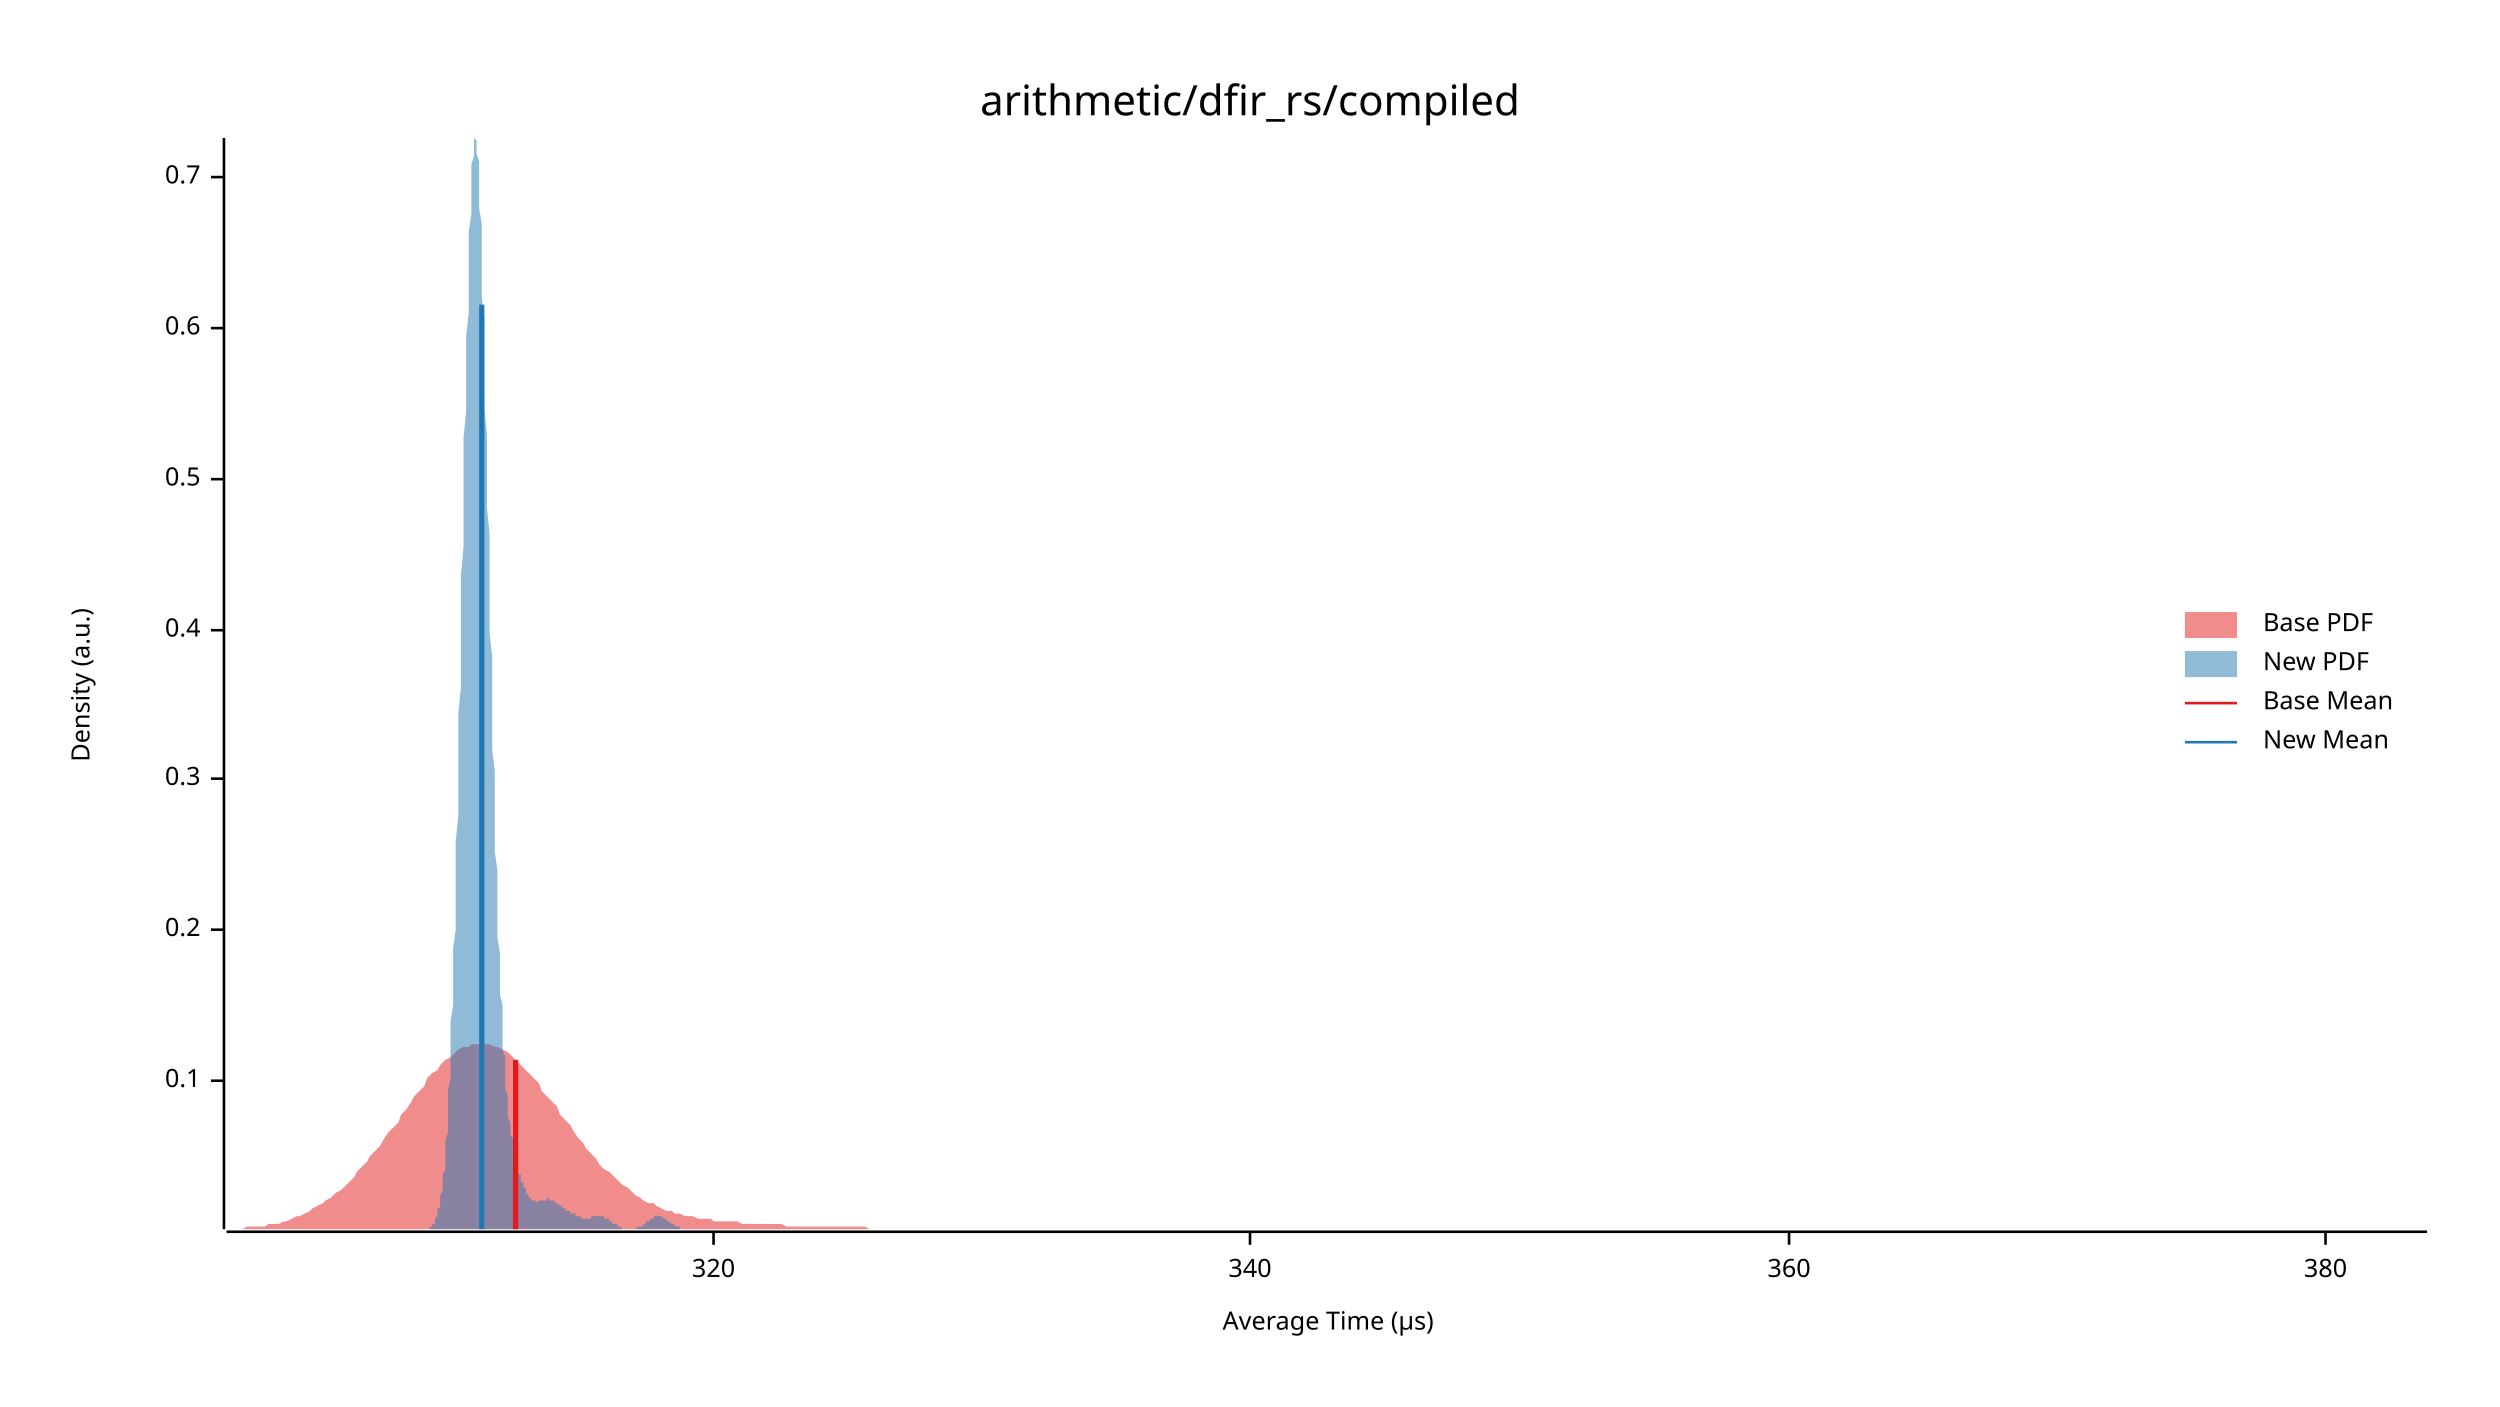
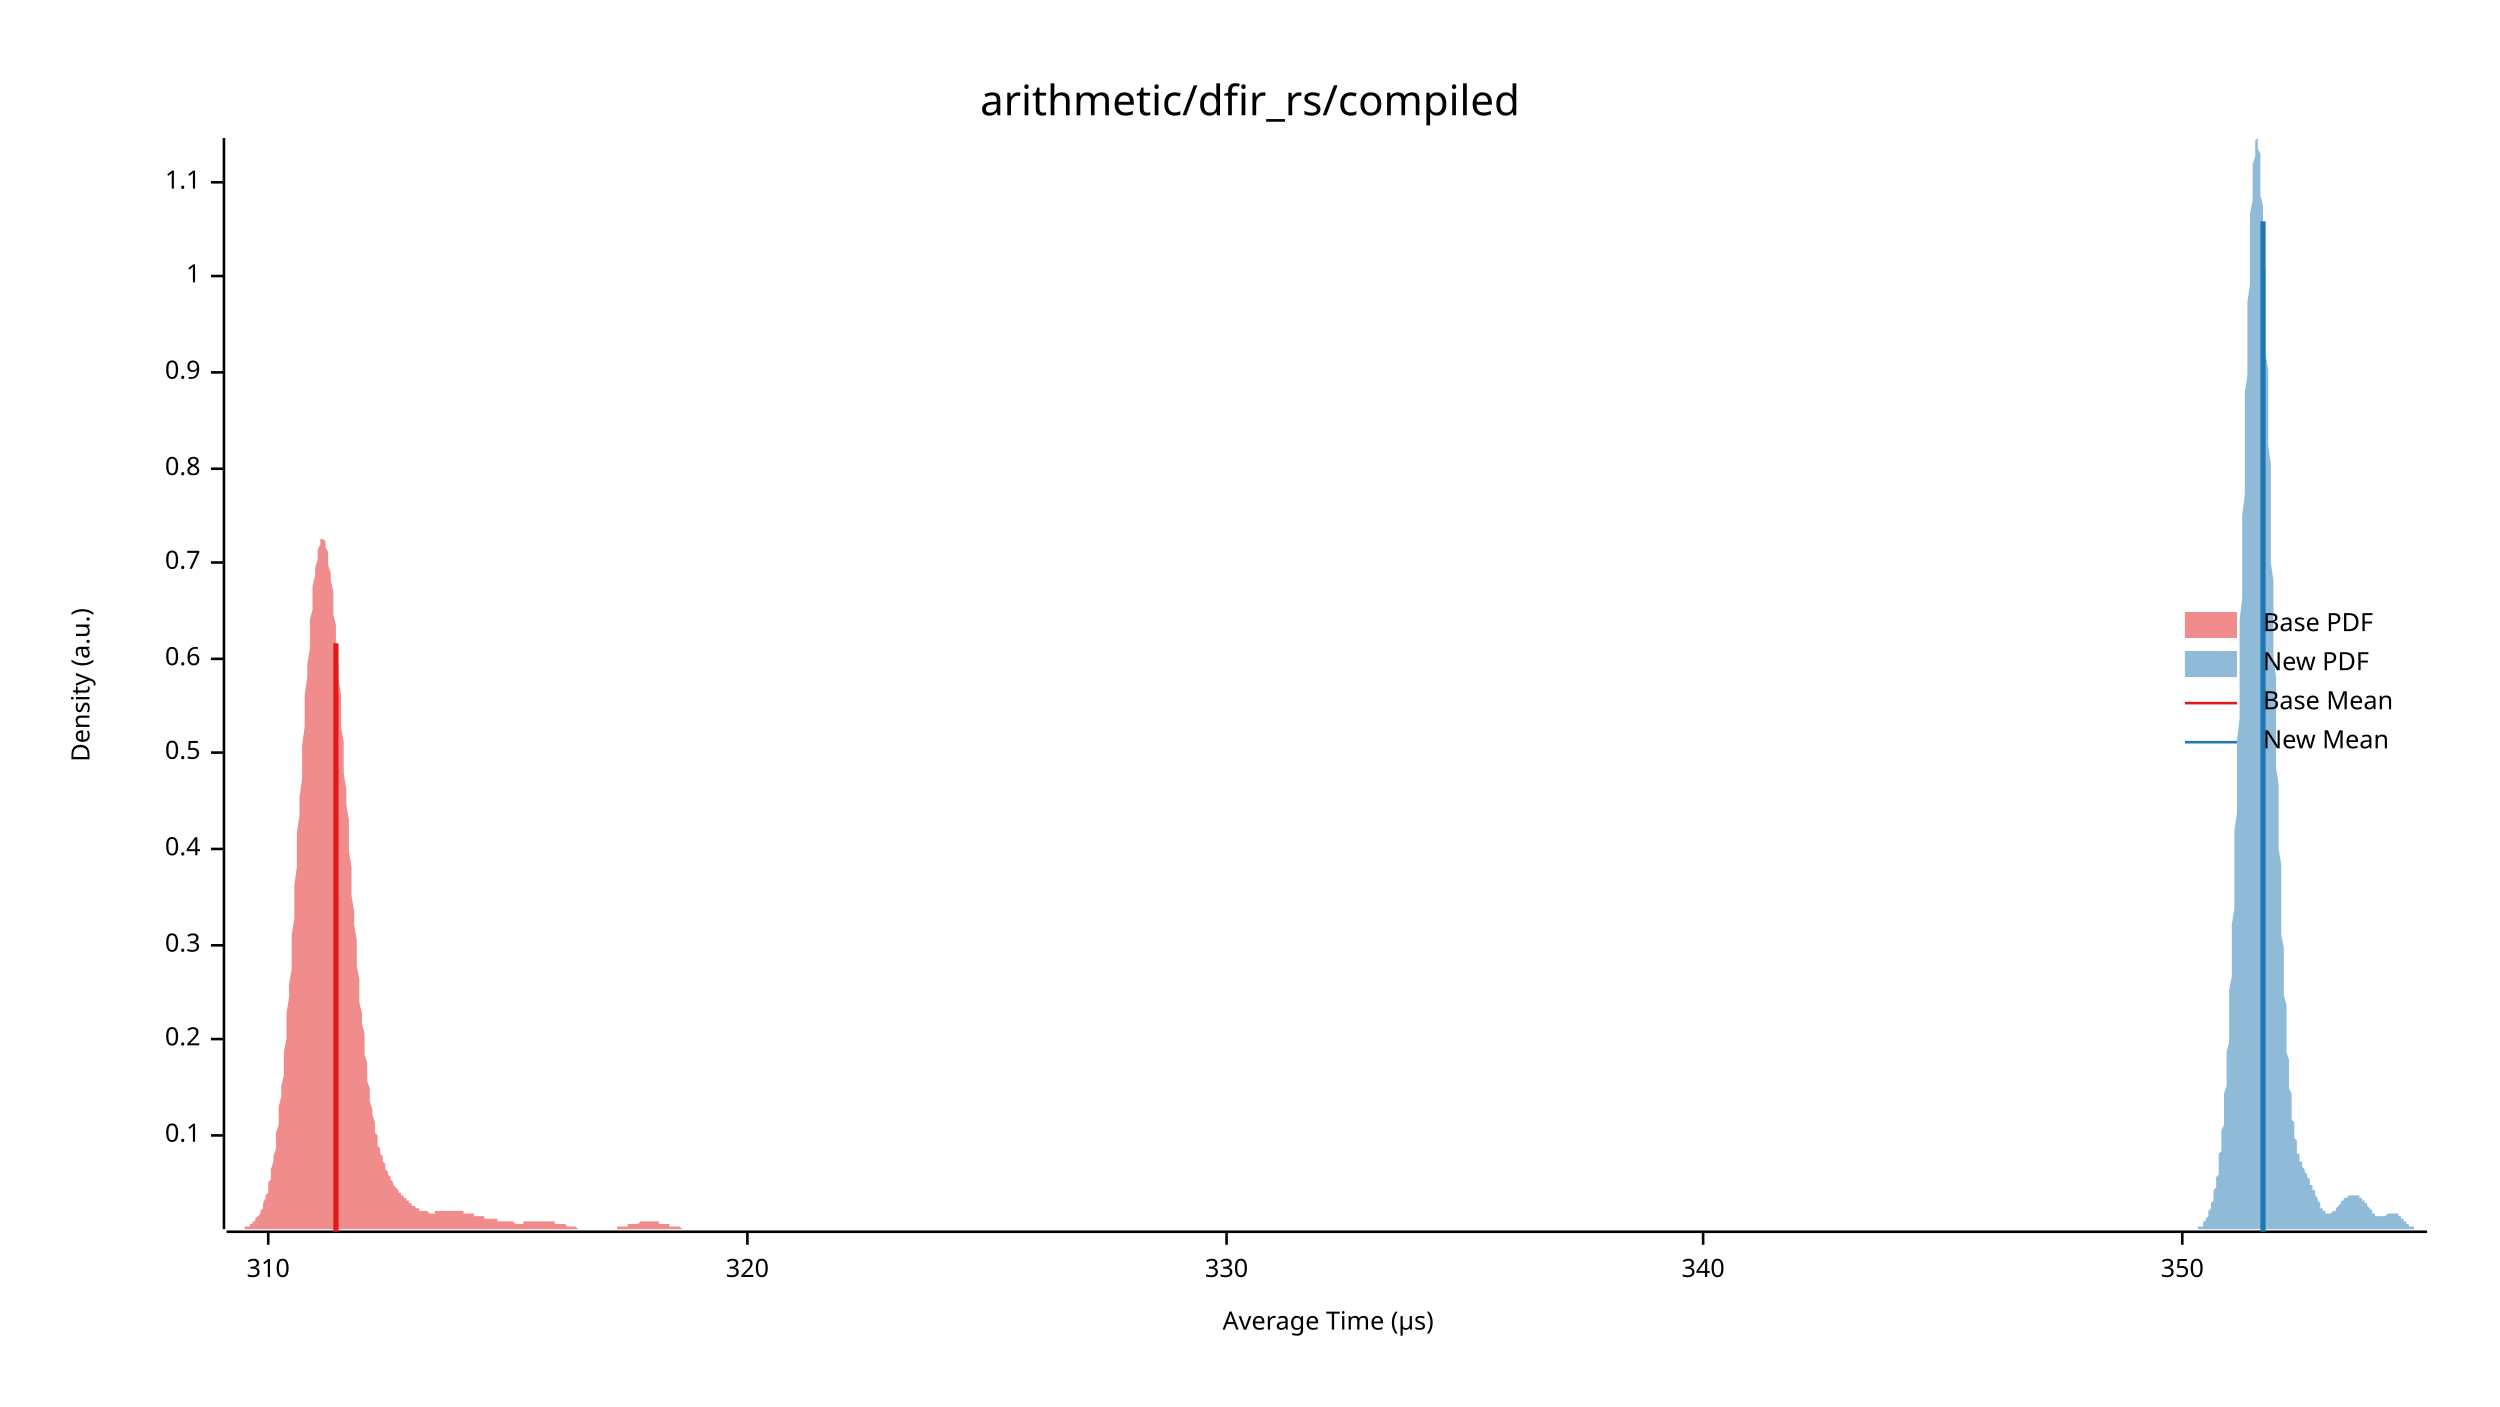
<svg xmlns="http://www.w3.org/2000/svg" width="960" height="540" viewBox="0 0 960 540">
  <text x="480" y="32" dy="0.76em" text-anchor="middle" font-family="sans-serif" font-size="16.129" opacity="1" fill="#000000">
arithmetic/dfir_rs/compiled
</text>
  <text x="27" y="263" dy="0.76em" text-anchor="middle" font-family="sans-serif" font-size="9.677" opacity="1" fill="#000000" transform="rotate(270, 27, 263)">
Density (a.u.)
</text>
  <text x="510" y="513" dy="-0.5ex" text-anchor="middle" font-family="sans-serif" font-size="9.677" opacity="1" fill="#000000">
Average Time (µs)
</text>
  <polyline fill="none" opacity="1" stroke="#000000" stroke-width="1" points="86,53 86,472 " />
-   <text x="77" y="415" dy="0.5ex" text-anchor="end" font-family="sans-serif" font-size="9.677" opacity="1" fill="#000000">
+   <text x="77" y="436" dy="0.5ex" text-anchor="end" font-family="sans-serif" font-size="9.677" opacity="1" fill="#000000">
0.1
</text>
-   <polyline fill="none" opacity="1" stroke="#000000" stroke-width="1" points="81,415 86,415 " />
-   <text x="77" y="357" dy="0.5ex" text-anchor="end" font-family="sans-serif" font-size="9.677" opacity="1" fill="#000000">
+   <polyline fill="none" opacity="1" stroke="#000000" stroke-width="1" points="81,436 86,436 " />
+   <text x="77" y="399" dy="0.5ex" text-anchor="end" font-family="sans-serif" font-size="9.677" opacity="1" fill="#000000">
0.2
</text>
-   <polyline fill="none" opacity="1" stroke="#000000" stroke-width="1" points="81,357 86,357 " />
-   <text x="77" y="299" dy="0.5ex" text-anchor="end" font-family="sans-serif" font-size="9.677" opacity="1" fill="#000000">
+   <polyline fill="none" opacity="1" stroke="#000000" stroke-width="1" points="81,399 86,399 " />
+   <text x="77" y="363" dy="0.5ex" text-anchor="end" font-family="sans-serif" font-size="9.677" opacity="1" fill="#000000">
0.3
</text>
-   <polyline fill="none" opacity="1" stroke="#000000" stroke-width="1" points="81,299 86,299 " />
-   <text x="77" y="242" dy="0.5ex" text-anchor="end" font-family="sans-serif" font-size="9.677" opacity="1" fill="#000000">
+   <polyline fill="none" opacity="1" stroke="#000000" stroke-width="1" points="81,363 86,363 " />
+   <text x="77" y="326" dy="0.5ex" text-anchor="end" font-family="sans-serif" font-size="9.677" opacity="1" fill="#000000">
0.4
</text>
-   <polyline fill="none" opacity="1" stroke="#000000" stroke-width="1" points="81,242 86,242 " />
-   <text x="77" y="184" dy="0.5ex" text-anchor="end" font-family="sans-serif" font-size="9.677" opacity="1" fill="#000000">
+   <polyline fill="none" opacity="1" stroke="#000000" stroke-width="1" points="81,326 86,326 " />
+   <text x="77" y="289" dy="0.5ex" text-anchor="end" font-family="sans-serif" font-size="9.677" opacity="1" fill="#000000">
0.5
</text>
-   <polyline fill="none" opacity="1" stroke="#000000" stroke-width="1" points="81,184 86,184 " />
-   <text x="77" y="126" dy="0.5ex" text-anchor="end" font-family="sans-serif" font-size="9.677" opacity="1" fill="#000000">
+   <polyline fill="none" opacity="1" stroke="#000000" stroke-width="1" points="81,289 86,289 " />
+   <text x="77" y="253" dy="0.5ex" text-anchor="end" font-family="sans-serif" font-size="9.677" opacity="1" fill="#000000">
0.6
</text>
-   <polyline fill="none" opacity="1" stroke="#000000" stroke-width="1" points="81,126 86,126 " />
-   <text x="77" y="68" dy="0.5ex" text-anchor="end" font-family="sans-serif" font-size="9.677" opacity="1" fill="#000000">
+   <polyline fill="none" opacity="1" stroke="#000000" stroke-width="1" points="81,253 86,253 " />
+   <text x="77" y="216" dy="0.5ex" text-anchor="end" font-family="sans-serif" font-size="9.677" opacity="1" fill="#000000">
0.7
</text>
-   <polyline fill="none" opacity="1" stroke="#000000" stroke-width="1" points="81,68 86,68 " />
+   <polyline fill="none" opacity="1" stroke="#000000" stroke-width="1" points="81,216 86,216 " />
+   <text x="77" y="180" dy="0.5ex" text-anchor="end" font-family="sans-serif" font-size="9.677" opacity="1" fill="#000000">
+ 0.8
+ </text>
+   <polyline fill="none" opacity="1" stroke="#000000" stroke-width="1" points="81,180 86,180 " />
+   <text x="77" y="143" dy="0.5ex" text-anchor="end" font-family="sans-serif" font-size="9.677" opacity="1" fill="#000000">
+ 0.9
+ </text>
+   <polyline fill="none" opacity="1" stroke="#000000" stroke-width="1" points="81,143 86,143 " />
+   <text x="77" y="106" dy="0.5ex" text-anchor="end" font-family="sans-serif" font-size="9.677" opacity="1" fill="#000000">
+ 1
+ </text>
+   <polyline fill="none" opacity="1" stroke="#000000" stroke-width="1" points="81,106 86,106 " />
+   <text x="77" y="70" dy="0.5ex" text-anchor="end" font-family="sans-serif" font-size="9.677" opacity="1" fill="#000000">
+ 1.1
+ </text>
+   <polyline fill="none" opacity="1" stroke="#000000" stroke-width="1" points="81,70 86,70 " />
  <polyline fill="none" opacity="1" stroke="#000000" stroke-width="1" points="87,473 932,473 " />
-   <text x="274" y="483" dy="0.76em" text-anchor="middle" font-family="sans-serif" font-size="9.677" opacity="1" fill="#000000">
+   <text x="103" y="483" dy="0.76em" text-anchor="middle" font-family="sans-serif" font-size="9.677" opacity="1" fill="#000000">
+ 310
+ </text>
+   <polyline fill="none" opacity="1" stroke="#000000" stroke-width="1" points="103,473 103,478 " />
+   <text x="287" y="483" dy="0.76em" text-anchor="middle" font-family="sans-serif" font-size="9.677" opacity="1" fill="#000000">
320
</text>
-   <polyline fill="none" opacity="1" stroke="#000000" stroke-width="1" points="274,473 274,478 " />
-   <text x="480" y="483" dy="0.76em" text-anchor="middle" font-family="sans-serif" font-size="9.677" opacity="1" fill="#000000">
+   <polyline fill="none" opacity="1" stroke="#000000" stroke-width="1" points="287,473 287,478 " />
+   <text x="471" y="483" dy="0.76em" text-anchor="middle" font-family="sans-serif" font-size="9.677" opacity="1" fill="#000000">
+ 330
+ </text>
+   <polyline fill="none" opacity="1" stroke="#000000" stroke-width="1" points="471,473 471,478 " />
+   <text x="654" y="483" dy="0.76em" text-anchor="middle" font-family="sans-serif" font-size="9.677" opacity="1" fill="#000000">
340
</text>
-   <polyline fill="none" opacity="1" stroke="#000000" stroke-width="1" points="480,473 480,478 " />
-   <text x="687" y="483" dy="0.76em" text-anchor="middle" font-family="sans-serif" font-size="9.677" opacity="1" fill="#000000">
- 360
+   <polyline fill="none" opacity="1" stroke="#000000" stroke-width="1" points="654,473 654,478 " />
+   <text x="838" y="483" dy="0.76em" text-anchor="middle" font-family="sans-serif" font-size="9.677" opacity="1" fill="#000000">
+ 350
</text>
-   <polyline fill="none" opacity="1" stroke="#000000" stroke-width="1" points="687,473 687,478 " />
-   <text x="893" y="483" dy="0.76em" text-anchor="middle" font-family="sans-serif" font-size="9.677" opacity="1" fill="#000000">
- 380
- </text>
-   <polyline fill="none" opacity="1" stroke="#000000" stroke-width="1" points="893,473 893,478 " />
-   <polygon opacity="0.5" fill="#E31A1C" points="87,472 88,472 90,472 92,472 93,472 95,471 97,471 98,471 100,471 102,471 103,470 105,470 107,470 109,469 110,469 112,468 114,467 115,467 117,466 119,465 120,464 122,463 124,462 125,461 127,460 129,458 131,457 132,456 134,454 136,452 137,450 139,448 141,446 142,444 144,442 146,440 147,438 149,435 151,433 153,431 154,428 156,426 158,423 159,421 161,419 163,417 164,414 166,412 168,411 169,409 171,407 173,406 175,404 176,403 178,402 180,402 181,401 183,401 185,401 186,401 188,401 190,402 191,402 193,403 195,404 197,406 198,407 200,409 202,411 203,412 205,414 207,416 208,419 210,421 212,423 214,425 215,428 217,430 219,432 220,434 222,437 224,439 225,441 227,443 229,445 230,447 232,449 234,450 236,452 237,453 239,455 241,456 242,457 244,459 246,460 247,461 249,462 251,462 252,463 254,464 256,465 258,465 259,466 261,466 263,467 264,467 266,467 268,468 269,468 271,468 273,468 274,469 276,469 278,469 280,469 281,469 283,469 285,470 286,470 288,470 290,470 291,470 293,470 295,470 296,470 298,470 300,470 302,471 303,471 305,471 307,471 308,471 310,471 312,471 313,471 315,471 317,471 318,471 320,471 322,471 324,471 325,471 327,471 329,471 330,471 332,471 334,472 335,472 337,472 339,472 341,472 342,472 344,472 346,472 347,472 349,472 351,472 352,472 354,472 356,472 357,472 359,472 361,472 363,472 364,472 366,472 368,472 369,472 371,472 373,472 374,472 376,472 378,472 379,472 381,472 383,472 385,472 386,472 388,472 390,472 391,472 393,472 395,472 396,472 398,472 400,472 401,472 403,472 405,472 407,472 408,472 410,472 412,472 413,472 415,472 417,472 418,472 420,472 422,472 423,472 425,472 427,472 429,472 430,472 432,472 434,472 435,472 437,472 439,472 440,472 442,472 444,472 445,472 447,472 449,472 451,472 452,472 454,472 456,472 457,472 459,472 461,472 462,472 464,472 466,472 468,472 469,472 471,472 473,472 474,472 476,472 478,472 479,472 481,472 483,472 484,472 486,472 488,472 490,472 491,472 493,472 495,472 496,472 498,472 500,472 501,472 503,472 505,472 506,472 508,472 510,472 512,472 513,472 515,472 517,472 518,472 520,472 522,472 523,472 525,472 527,472 528,472 530,472 532,472 534,472 535,472 537,472 539,472 540,472 542,472 544,472 545,472 547,472 549,472 550,472 552,472 554,472 556,472 557,472 559,472 561,472 562,472 564,472 566,472 567,472 569,472 571,472 573,472 574,472 576,472 578,472 579,472 581,472 583,472 584,472 586,472 588,472 589,472 591,472 593,472 595,472 596,472 598,472 600,472 601,472 603,472 605,472 606,472 608,472 610,472 611,472 613,472 615,472 617,472 618,472 620,472 622,472 623,472 625,472 627,472 628,472 630,472 632,472 633,472 635,472 637,472 639,472 640,472 642,472 644,472 645,472 647,472 649,472 650,472 652,472 654,472 655,472 657,472 659,472 661,472 662,472 664,472 666,472 667,472 669,472 671,472 672,472 674,472 676,472 677,472 679,472 681,472 683,472 684,472 686,472 688,472 689,472 691,472 693,472 694,472 696,472 698,472 700,472 701,472 703,472 705,472 706,472 708,472 710,472 711,472 713,472 715,472 716,472 718,472 720,472 722,472 723,472 725,472 727,472 728,472 730,472 732,472 733,472 735,472 737,472 738,472 740,472 742,472 744,472 745,472 747,472 749,472 750,472 752,472 754,472 755,472 757,472 759,472 760,472 762,472 764,472 766,472 767,472 769,472 771,472 772,472 774,472 776,472 777,472 779,472 781,472 782,472 784,472 786,472 788,472 789,472 791,472 793,472 794,472 796,472 798,472 799,472 801,472 803,472 804,472 806,472 808,472 810,472 811,472 813,472 815,472 816,472 818,472 820,472 821,472 823,472 825,472 827,472 828,472 830,472 832,472 833,472 835,472 837,472 838,472 840,472 842,472 843,472 845,472 847,472 849,472 850,472 852,472 854,472 855,472 857,472 859,472 860,472 862,472 864,472 865,472 867,472 869,472 871,472 872,472 874,472 876,472 877,472 879,472 881,472 882,472 884,472 886,472 887,472 889,472 891,472 893,472 894,472 896,472 898,472 899,472 901,472 903,472 904,472 906,472 908,472 909,472 911,472 913,472 915,472 916,472 918,472 920,472 921,472 923,472 925,472 926,472 928,472 930,472 932,472 932,472 87,472 " />
-   <polygon opacity="0.5" fill="#1F78B4" points="162,472 162,472 162,472 162,472 162,472 163,472 163,472 163,472 163,472 163,472 164,472 164,472 164,472 164,472 164,472 165,472 165,472 165,471 165,471 165,471 166,471 166,471 166,470 166,470 167,470 167,469 167,469 167,469 167,468 168,467 168,467 168,466 168,465 168,464 169,464 169,462 169,461 169,460 169,459 170,457 170,455 170,453 170,451 171,449 171,447 171,444 171,441 171,438 172,435 172,431 172,427 172,423 172,419 173,414 173,409 173,404 173,398 173,392 174,386 174,379 174,372 174,364 175,357 175,349 175,340 175,332 175,323 176,313 176,304 176,294 176,284 176,274 177,264 177,253 177,242 177,232 177,221 178,210 178,199 178,189 178,178 178,168 179,158 179,148 179,138 179,129 180,120 180,111 180,103 180,96 180,89 181,82 181,77 181,71 181,67 181,63 182,60 182,57 182,55 182,54 182,53 183,54 183,55 183,56 183,59 184,62 184,65 184,70 184,74 184,80 185,86 185,92 185,99 185,106 185,114 186,122 186,131 186,139 186,148 186,157 187,167 187,176 187,186 187,195 188,205 188,214 188,224 188,234 188,243 189,252 189,261 189,270 189,279 189,288 190,296 190,304 190,312 190,320 190,327 191,334 191,341 191,348 191,354 191,360 192,366 192,371 192,377 192,382 193,386 193,391 193,395 193,399 193,403 194,406 194,410 194,413 194,416 194,418 195,421 195,423 195,425 195,427 195,429 196,431 196,433 196,435 196,436 197,437 197,439 197,440 197,441 197,442 198,443 198,444 198,445 198,446 198,447 199,448 199,448 199,449 199,450 199,451 200,451 200,452 200,452 200,453 200,454 201,454 201,455 201,455 201,456 202,456 202,457 202,457 202,458 202,458 203,459 203,459 203,459 203,460 203,460 204,460 204,460 204,461 204,461 204,461 205,461 205,461 205,461 205,461 206,461 206,462 206,462 206,462 206,462 207,461 207,461 207,461 207,461 207,461 208,461 208,461 208,461 208,461 208,461 209,461 209,461 209,461 209,461 210,461 210,460 210,460 210,460 210,460 211,460 211,460 211,461 211,461 211,461 212,461 212,461 212,461 212,461 212,461 213,461 213,461 213,462 213,462 213,462 214,462 214,462 214,462 214,462 215,463 215,463 215,463 215,463 215,463 216,463 216,464 216,464 216,464 216,464 217,464 217,464 217,464 217,464 217,465 218,465 218,465 218,465 218,465 219,465 219,465 219,465 219,466 219,466 220,466 220,466 220,466 220,466 220,466 221,466 221,466 221,467 221,467 221,467 222,467 222,467 222,467 222,467 222,467 223,467 223,467 223,468 223,468 224,468 224,468 224,468 224,468 224,468 225,468 225,468 225,468 225,468 225,468 226,468 226,468 226,468 226,468 226,468 227,468 227,467 227,467 227,467 228,467 228,467 228,467 228,467 228,467 229,467 229,467 229,467 229,467 229,467 230,467 230,467 230,467 230,467 230,467 231,467 231,467 231,467 231,467 232,467 232,467 232,467 232,467 232,468 233,468 233,468 233,468 233,468 233,468 234,468 234,468 234,469 234,469 234,469 235,469 235,469 235,469 235,470 235,470 236,470 236,470 236,470 236,470 237,470 237,471 237,471 237,471 237,471 238,471 238,471 238,471 238,471 238,471 239,472 239,472 239,472 239,472 239,472 240,472 240,472 240,472 240,472 241,472 241,472 241,472 241,472 241,472 242,472 242,472 242,472 242,472 242,472 243,472 243,472 243,472 243,472 243,472 244,472 244,472 244,472 244,472 244,472 245,471 245,471 245,471 245,471 246,471 246,471 246,471 246,471 246,471 247,471 247,470 247,470 247,470 247,470 248,470 248,470 248,470 248,469 248,469 249,469 249,469 249,469 249,469 250,468 250,468 250,468 250,468 250,468 251,468 251,468 251,468 251,467 251,467 252,467 252,467 252,467 252,467 252,467 253,467 253,467 253,467 253,467 254,467 254,467 254,467 254,467 254,467 255,468 255,468 255,468 255,468 255,468 256,468 256,468 256,468 256,468 256,469 257,469 257,469 257,469 257,469 257,469 258,470 258,470 258,470 258,470 259,470 259,470 259,470 259,471 259,471 260,471 260,471 260,471 260,471 260,471 261,471 261,471 261,472 261,472 261,472 262,472 262,472 262,472 262,472 263,472 263,472 263,472 263,472 263,472 264,472 264,472 264,472 264,472 264,472 265,472 265,472 265,472 265,472 265,472 266,472 266,472 266,472 266,472 162,472 " />
-   <polyline fill="none" opacity="1" stroke="#E31A1C" stroke-width="2" points="198,472 198,407 " />
-   <polyline fill="none" opacity="1" stroke="#1F78B4" stroke-width="2" points="185,472 185,117 " />
+   <polyline fill="none" opacity="1" stroke="#000000" stroke-width="1" points="838,473 838,478 " />
+   <polygon opacity="0.5" fill="#E31A1C" points="87,472 87,472 87,472 88,472 88,472 88,472 89,472 89,472 89,472 90,472 90,472 91,472 91,472 91,472 92,472 92,472 92,472 93,472 93,472 94,472 94,472 94,471 95,471 95,471 95,471 96,471 96,470 97,470 97,470 97,469 98,469 98,468 98,468 99,467 99,467 100,466 100,465 100,465 101,464 101,463 101,462 102,460 102,459 103,458 103,456 103,454 104,453 104,451 104,449 105,446 105,444 106,441 106,438 106,435 107,432 107,429 107,425 108,421 108,417 109,413 109,409 109,404 110,399 110,394 110,389 111,383 111,378 112,372 112,366 112,359 113,353 113,347 113,340 114,333 114,327 114,320 115,313 115,306 116,299 116,293 116,286 117,279 117,273 117,267 118,260 118,255 119,249 119,244 119,238 120,234 120,229 120,225 121,221 121,218 122,215 122,213 122,211 123,209 123,208 123,207 124,207 124,207 125,208 125,209 125,210 126,212 126,214 126,217 127,220 127,223 128,227 128,231 128,236 129,240 129,245 129,250 130,256 130,261 131,267 131,273 131,279 132,285 132,291 132,297 133,303 133,309 134,315 134,321 134,327 135,333 135,339 135,344 136,350 136,355 137,361 137,366 137,371 138,376 138,380 138,385 139,389 139,393 140,397 140,401 140,405 141,408 141,412 141,415 142,418 142,421 142,423 143,426 143,428 144,431 144,433 144,435 145,436 145,438 145,440 146,441 146,443 147,444 147,445 147,446 148,447 148,448 148,449 149,450 149,451 150,452 150,453 150,453 151,454 151,455 151,455 152,456 152,456 153,457 153,457 153,458 154,458 154,459 154,459 155,459 155,460 156,460 156,461 156,461 157,461 157,462 157,462 158,462 158,463 159,463 159,463 159,463 160,464 160,464 160,464 161,464 161,465 162,465 162,465 162,465 163,465 163,465 163,465 164,465 164,465 165,466 165,466 165,466 166,466 166,466 166,466 167,466 167,466 167,465 168,465 168,465 169,465 169,465 169,465 170,465 170,465 170,465 171,465 171,465 172,465 172,465 172,465 173,465 173,465 173,465 174,465 174,465 175,465 175,465 175,465 176,465 176,465 176,465 177,465 177,465 178,465 178,465 178,466 179,466 179,466 179,466 180,466 180,466 181,466 181,466 181,466 182,466 182,467 182,467 183,467 183,467 184,467 184,467 184,467 185,467 185,467 185,467 186,467 186,468 187,468 187,468 187,468 188,468 188,468 188,468 189,468 189,468 190,468 190,468 190,468 191,468 191,468 191,469 192,469 192,469 193,469 193,469 193,469 194,469 194,469 194,469 195,469 195,469 195,469 196,469 196,469 197,469 197,469 197,469 198,470 198,470 198,470 199,470 199,470 200,470 200,470 200,470 201,470 201,470 201,469 202,469 202,469 203,469 203,469 203,469 204,469 204,469 204,469 205,469 205,469 206,469 206,469 206,469 207,469 207,469 207,469 208,469 208,469 209,469 209,469 209,469 210,469 210,469 210,469 211,469 211,469 212,469 212,469 212,469 213,469 213,469 213,470 214,470 214,470 215,470 215,470 215,470 216,470 216,470 216,470 217,470 217,470 218,471 218,471 218,471 219,471 219,471 219,471 220,471 220,471 220,471 221,471 221,471 222,472 222,472 222,472 223,472 223,472 223,472 224,472 224,472 225,472 225,472 225,472 226,472 226,472 226,472 227,472 227,472 228,472 228,472 228,472 229,472 229,472 229,472 230,472 230,472 231,472 231,472 231,472 232,472 232,472 232,472 233,472 233,472 234,472 234,472 234,472 235,472 235,472 235,472 236,472 236,472 237,472 237,472 237,471 238,471 238,471 238,471 239,471 239,471 240,471 240,471 240,471 241,471 241,471 241,470 242,470 242,470 243,470 243,470 243,470 244,470 244,470 244,470 245,470 245,470 246,469 246,469 246,469 247,469 247,469 247,469 248,469 248,469 248,469 249,469 249,469 250,469 250,469 250,469 251,469 251,469 251,469 252,469 252,469 253,469 253,469 253,470 254,470 254,470 254,470 255,470 255,470 256,470 256,470 256,470 257,470 257,470 257,471 258,471 258,471 259,471 259,471 259,471 260,471 260,471 260,471 261,471 261,471 262,472 262,472 262,472 263,472 263,472 263,472 264,472 264,472 265,472 265,472 265,472 266,472 266,472 266,472 267,472 267,472 268,472 268,472 268,472 269,472 269,472 269,472 270,472 270,472 271,472 271,472 271,472 272,472 272,472 272,472 273,472 273,472 87,472 " />
+   <polygon opacity="0.5" fill="#1F78B4" points="841,472 841,472 841,472 841,472 841,472 842,472 842,472 842,472 842,472 842,472 842,472 843,472 843,472 843,472 843,472 843,472 844,472 844,472 844,472 844,472 844,472 844,471 845,471 845,471 845,471 845,471 845,471 846,471 846,470 846,470 846,470 846,470 846,469 847,469 847,469 847,468 847,468 847,468 848,467 848,467 848,467 848,466 848,466 848,465 849,464 849,464 849,463 849,463 849,462 850,461 850,461 850,460 850,459 850,458 850,457 851,456 851,455 851,454 851,453 851,452 852,451 852,449 852,448 852,446 852,445 852,443 853,442 853,440 853,438 853,436 853,434 854,432 854,430 854,427 854,425 854,422 854,420 855,417 855,414 855,411 855,407 855,404 856,400 856,397 856,393 856,389 856,384 856,380 857,375 857,370 857,365 857,360 857,355 858,349 858,344 858,338 858,332 858,325 858,319 859,312 859,305 859,298 859,291 859,284 860,276 860,269 860,261 860,254 860,246 860,238 861,230 861,222 861,214 861,206 861,198 862,190 862,182 862,174 862,166 862,158 862,151 863,144 863,136 863,129 863,122 863,116 864,109 864,103 864,98 864,92 864,87 864,82 865,77 865,73 865,69 865,66 865,63 866,60 866,58 866,56 866,55 866,54 866,54 867,53 867,54 867,55 867,56 867,57 868,59 868,62 868,64 868,67 868,71 868,75 869,79 869,83 869,88 869,93 869,99 870,104 870,110 870,116 870,122 870,129 870,136 871,142 871,149 871,156 871,164 871,171 872,178 872,186 872,193 872,201 872,208 872,216 873,223 873,231 873,238 873,246 873,253 874,260 874,267 874,274 874,281 874,288 874,295 875,301 875,308 875,314 875,320 875,326 876,332 876,338 876,343 876,349 876,354 876,359 877,364 877,369 877,373 877,378 877,382 878,386 878,390 878,393 878,397 878,400 878,404 879,407 879,410 879,412 879,415 879,418 880,420 880,422 880,424 880,426 880,428 880,430 881,431 881,433 881,434 881,436 881,437 882,438 882,439 882,440 882,441 882,442 882,443 883,443 883,444 883,445 883,445 883,446 884,446 884,447 884,447 884,448 884,448 885,449 885,449 885,449 885,450 885,450 885,450 886,451 886,451 886,452 886,452 886,452 887,453 887,453 887,453 887,454 887,454 887,455 888,455 888,455 888,456 888,456 888,457 889,457 889,458 889,458 889,459 889,459 889,459 890,460 890,460 890,461 890,461 890,461 891,462 891,462 891,463 891,463 891,463 891,464 892,464 892,464 892,464 892,465 892,465 893,465 893,465 893,465 893,466 893,466 893,466 894,466 894,466 894,466 894,466 894,466 895,466 895,466 895,466 895,466 895,466 895,466 896,465 896,465 896,465 896,465 896,465 897,465 897,464 897,464 897,464 897,464 897,464 898,463 898,463 898,463 898,463 898,463 899,462 899,462 899,462 899,462 899,462 899,461 900,461 900,461 900,461 900,461 900,460 901,460 901,460 901,460 901,460 901,460 901,460 902,459 902,459 902,459 902,459 902,459 903,459 903,459 903,459 903,459 903,459 903,459 904,459 904,459 904,459 904,459 904,459 905,459 905,459 905,459 905,459 905,459 905,459 906,459 906,459 906,459 906,460 906,460 907,460 907,460 907,460 907,460 907,461 907,461 908,461 908,461 908,461 908,462 908,462 909,462 909,462 909,463 909,463 909,463 909,463 910,464 910,464 910,464 910,464 910,464 911,465 911,465 911,465 911,465 911,466 911,466 912,466 912,466 912,466 912,466 912,467 913,467 913,467 913,467 913,467 913,467 913,467 914,467 914,467 914,467 914,467 914,467 915,467 915,467 915,467 915,467 915,467 915,467 916,467 916,467 916,467 916,467 916,467 917,466 917,466 917,466 917,466 917,466 917,466 918,466 918,466 918,466 918,466 918,466 919,466 919,466 919,466 919,466 919,466 919,466 920,466 920,466 920,466 920,466 920,466 921,466 921,466 921,467 921,467 921,467 921,467 922,467 922,467 922,467 922,468 922,468 923,468 923,468 923,468 923,468 923,469 923,469 924,469 924,469 924,469 924,469 924,470 925,470 925,470 925,470 925,470 925,470 925,471 926,471 926,471 926,471 926,471 926,471 927,471 927,471 927,471 927,472 927,472 927,472 928,472 928,472 928,472 928,472 928,472 929,472 929,472 929,472 929,472 929,472 929,472 930,472 930,472 930,472 930,472 930,472 931,472 931,472 931,472 931,472 931,472 932,472 932,472 841,472 " />
+   <polyline fill="none" opacity="1" stroke="#E31A1C" stroke-width="2" points="129,473 129,247 " />
+   <polyline fill="none" opacity="1" stroke="#1F78B4" stroke-width="2" points="869,473 869,85 " />
  <text x="869" y="235" dy="0.76em" text-anchor="start" font-family="sans-serif" font-size="9.677" opacity="1" fill="#000000">
Base PDF
</text>
  <text x="869" y="250" dy="0.76em" text-anchor="start" font-family="sans-serif" font-size="9.677" opacity="1" fill="#000000">
New PDF
</text>
  <text x="869" y="265" dy="0.76em" text-anchor="start" font-family="sans-serif" font-size="9.677" opacity="1" fill="#000000">
Base Mean
</text>
  <text x="869" y="280" dy="0.76em" text-anchor="start" font-family="sans-serif" font-size="9.677" opacity="1" fill="#000000">
New Mean
</text>
  <rect x="839" y="235" width="20" height="10" opacity="0.5" fill="#E31A1C" stroke="none" />
  <rect x="839" y="250" width="20" height="10" opacity="0.5" fill="#1F78B4" stroke="none" />
  <polyline fill="none" opacity="1" stroke="#E31A1C" stroke-width="1" points="839,270 859,270 " />
  <polyline fill="none" opacity="1" stroke="#1F78B4" stroke-width="1" points="839,285 859,285 " />
</svg>
